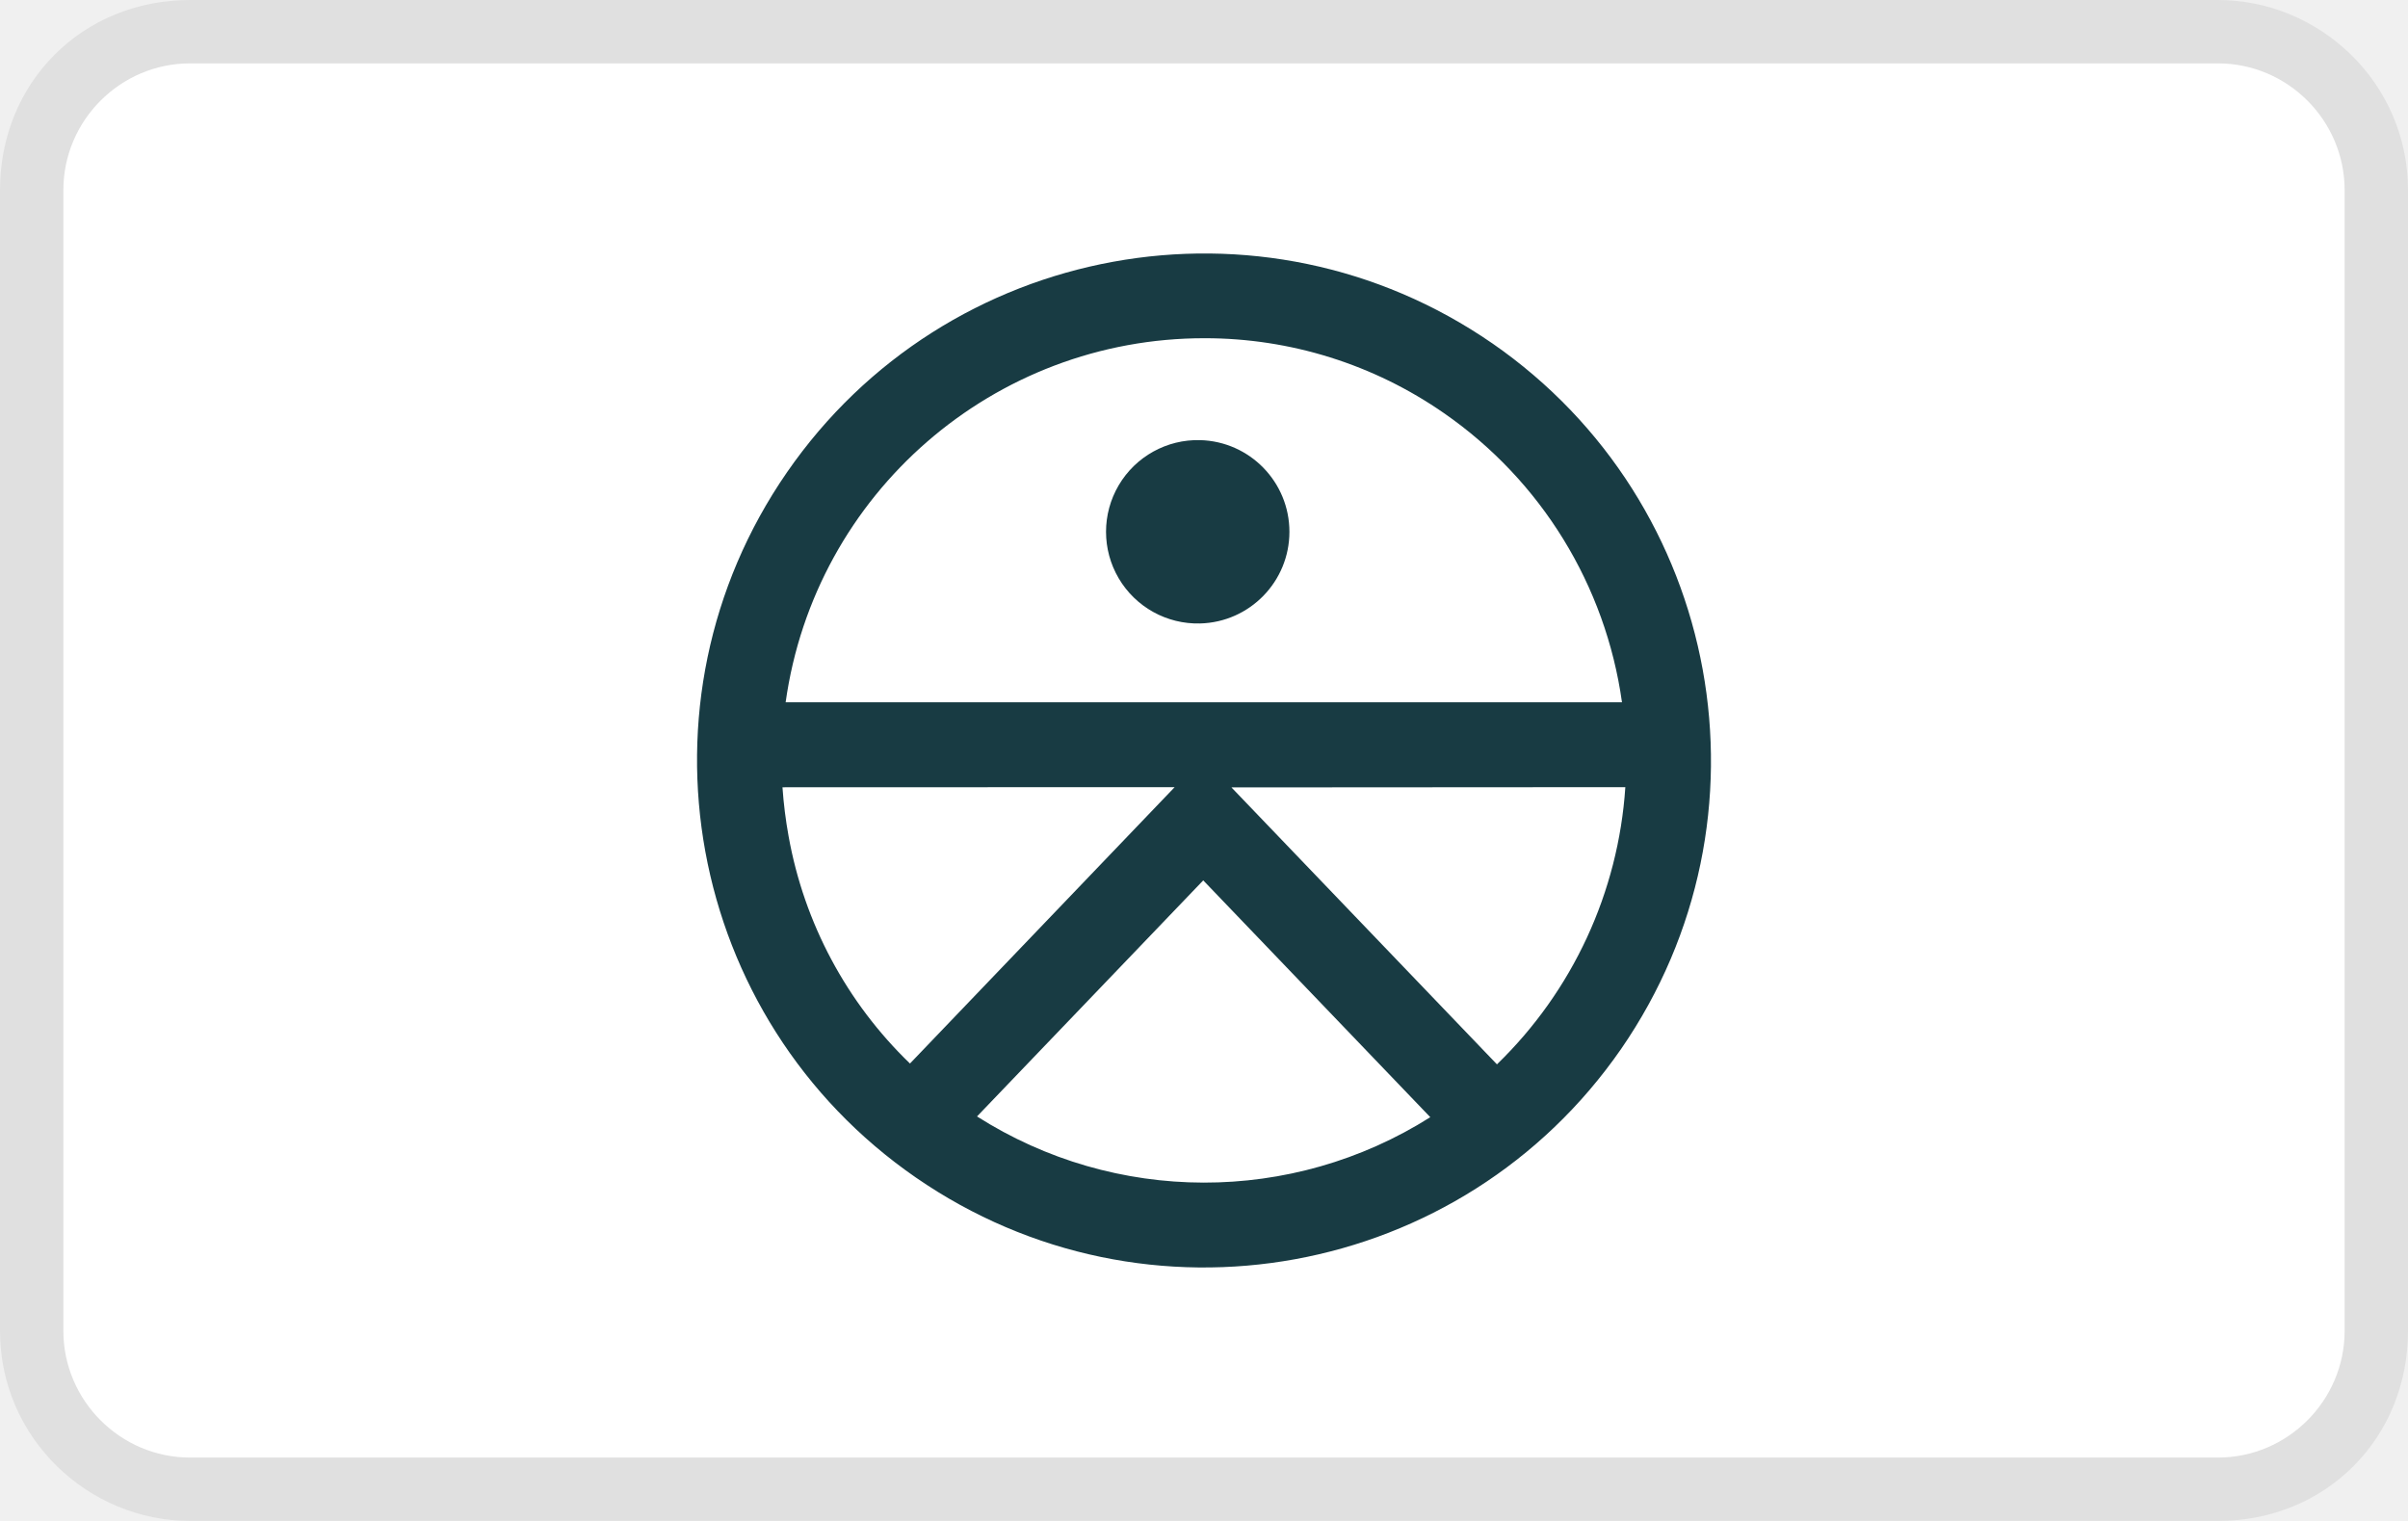
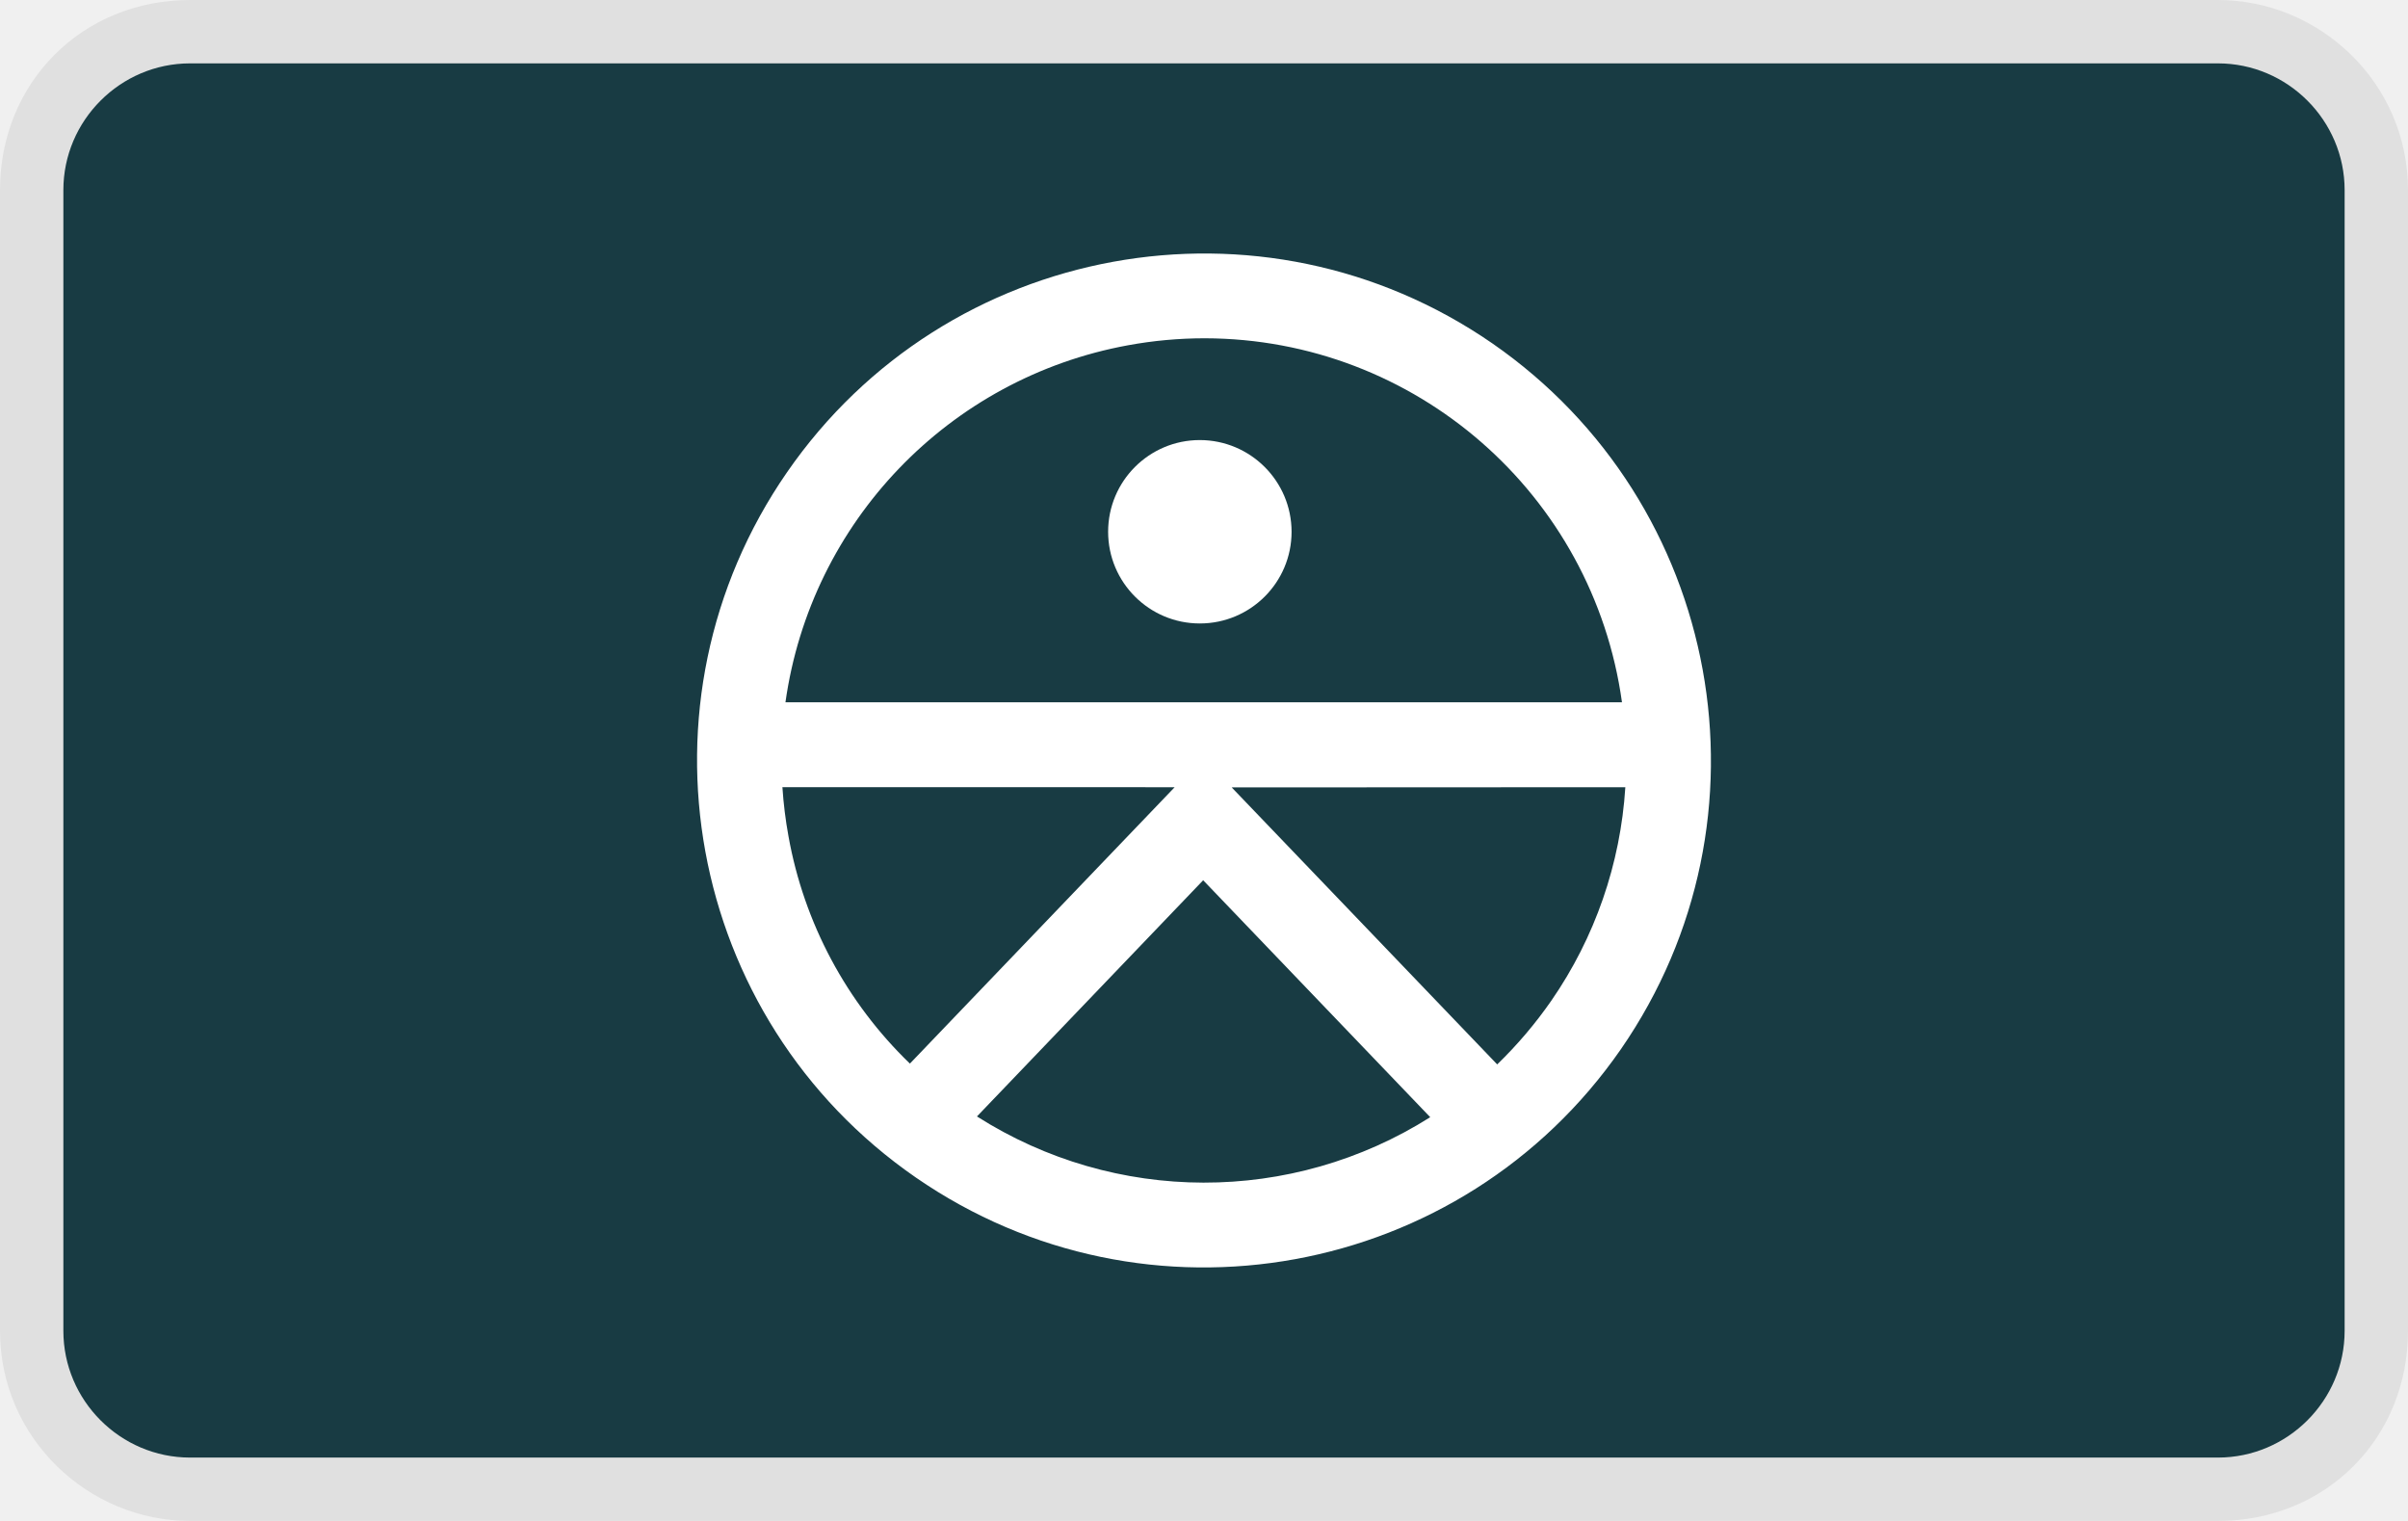
- <svg xmlns="http://www.w3.org/2000/svg" role="img" viewBox="0 0 38 24" width="38" height="24" aria-labelledby="pi-truemed">
-   <g clip-path="url(#pi-a)">
-     <path fill="#000" d="M35 0H3C1.3 0 0 1.3 0 3v18c0 1.7 1.4 3 3 3h32c1.7 0 3-1.3 3-3V3c0-1.7-1.4-3-3-3Z" opacity=".07" />
-     <path fill="#fff" d="M35 1c1.1 0 2 .9 2 2v18c0 1.1-.9 2-2 2H3c-1.1 0-2-.9-2-2V3c0-1.1.9-2 2-2h32Z" />
-     <path fill="#183B43" d="M18.939 6.945a1.447 1.447 0 1 0 0 2.893 1.447 1.447 0 0 0 0-2.893Z" />
-     <path fill="#183B43" d="m18.538 12.42-4.178 4.362a6.596 6.596 0 0 1-1.915-3.584 7.04 7.04 0 0 1-.097-.775l6.19-.002Zm-6.14-1.338a6.67 6.67 0 0 1 6.616-5.745 6.61 6.61 0 0 1 3.774 1.183 6.675 6.675 0 0 1 2.808 4.562H12.397Zm10.173 6.547a6.68 6.68 0 0 1-7.153-.012l3.57-3.725 3.583 3.737Zm3.078-5.208a6.708 6.708 0 0 1-2.026 4.374l-4.19-4.37 6.216-.004Zm-2.098-7.002a8.003 8.003 0 0 0-11.132 2.034 7.998 7.998 0 0 0 2.034 11.128 8.003 8.003 0 0 0 11.13-2.03A8.009 8.009 0 0 0 23.55 5.418Z" />
-   </g>
-   <defs>
-     <clipPath id="pi-a">
-       <path fill="#fff" d="M0 0h38v24H0z" />
-     </clipPath>
-   </defs>
+ <svg xmlns="http://www.w3.org/2000/svg" width="38" height="24" viewBox="0 0 38 24" fill="none">
+   <path opacity="0.07" d="M35 0H3C1.3 0 0 1.3 0 3V21C0 22.7 1.4 24 3 24H35C36.7 24 38 22.7 38 21V3C38 1.3 36.6 0 35 0Z" fill="black" />
+   <path d="M35 1C36.1 1 37 1.9 37 3V21C37 22.1 36.1 23 35 23H3C1.9 23 1 22.1 1 21V3C1 1.9 1.9 1 3 1H35Z" fill="#183B43" />
+   <path d="M18.934 6.944C18.135 6.944 17.487 7.592 17.487 8.391C17.487 9.19 18.135 9.838 18.934 9.838C19.734 9.838 20.382 9.19 20.382 8.391C20.381 7.592 19.733 6.945 18.934 6.944Z" fill="white" />
+   <path d="M18.537 12.422L14.359 16.783C13.359 15.819 12.688 14.564 12.443 13.197C12.396 12.94 12.364 12.681 12.347 12.421L18.537 12.422ZM12.395 11.082C12.795 8.236 14.974 5.965 17.802 5.448C18.201 5.375 18.606 5.338 19.012 5.338C22.332 5.344 25.14 7.794 25.596 11.082H12.395ZM22.57 17.629C20.384 19.01 17.598 19.005 15.417 17.617L18.987 13.89L22.57 17.629ZM25.649 12.422C25.573 13.629 25.17 14.794 24.482 15.789C24.23 16.152 23.944 16.489 23.627 16.796L19.437 12.425L25.649 12.422ZM23.551 5.419C19.916 2.908 14.932 3.818 12.42 7.452C9.907 11.086 10.818 16.069 14.453 18.581C18.086 21.091 23.067 20.183 25.581 16.553C28.091 12.917 27.183 7.936 23.551 5.419Z" fill="white" />
</svg>
